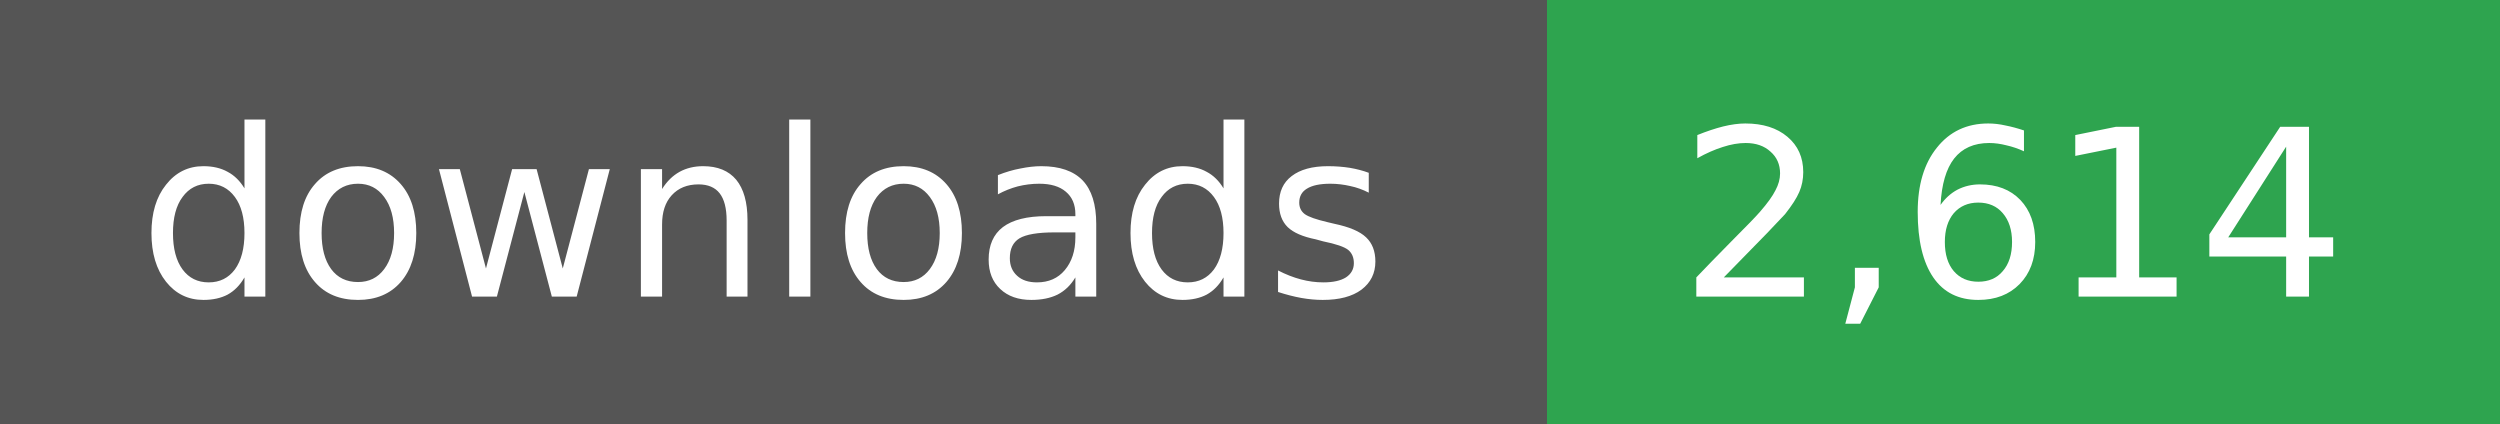
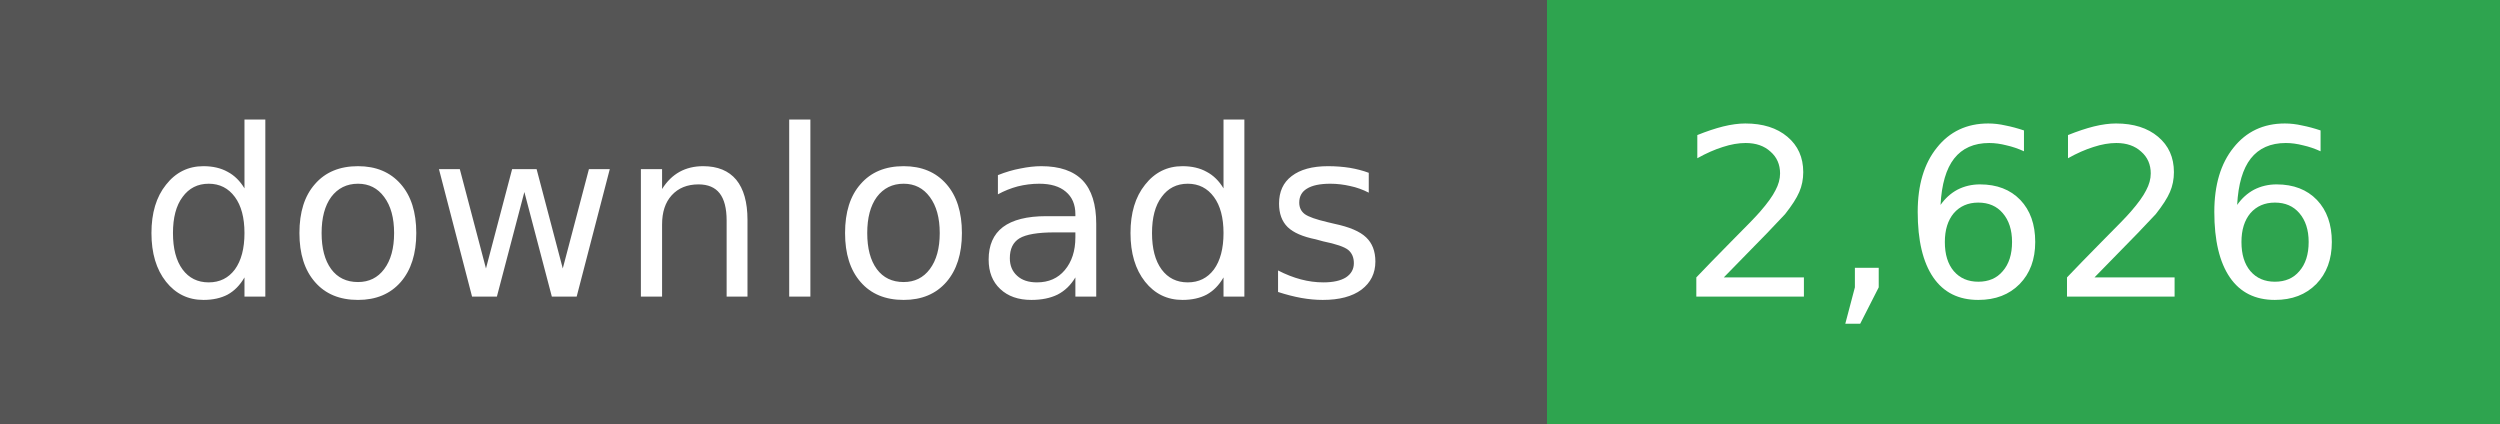
- <svg xmlns="http://www.w3.org/2000/svg" width="118" height="20" role="img" aria-label="downloads: 2,614">
+ <svg xmlns="http://www.w3.org/2000/svg" width="118" height="20" role="img" aria-label="downloads: 2,626">
  <g shape-rendering="crispEdges">
    <rect width="73" height="20" fill="#555" />
    <rect x="73" width="45" height="20" fill="#2ea44f" />
  </g>
  <g fill="#fff" text-anchor="middle" font-family="Verdana,Geneva,DejaVu Sans,sans-serif" font-size="11">
    <text x="36" y="14">downloads</text>
  </g>
  <g fill="#fff" text-anchor="middle" font-family="Verdana,Geneva,DejaVu Sans,sans-serif" font-size="11">
-     <text x="95" y="14">2,614</text>
+     <text x="95" y="14">2,626</text>
  </g>
</svg>
